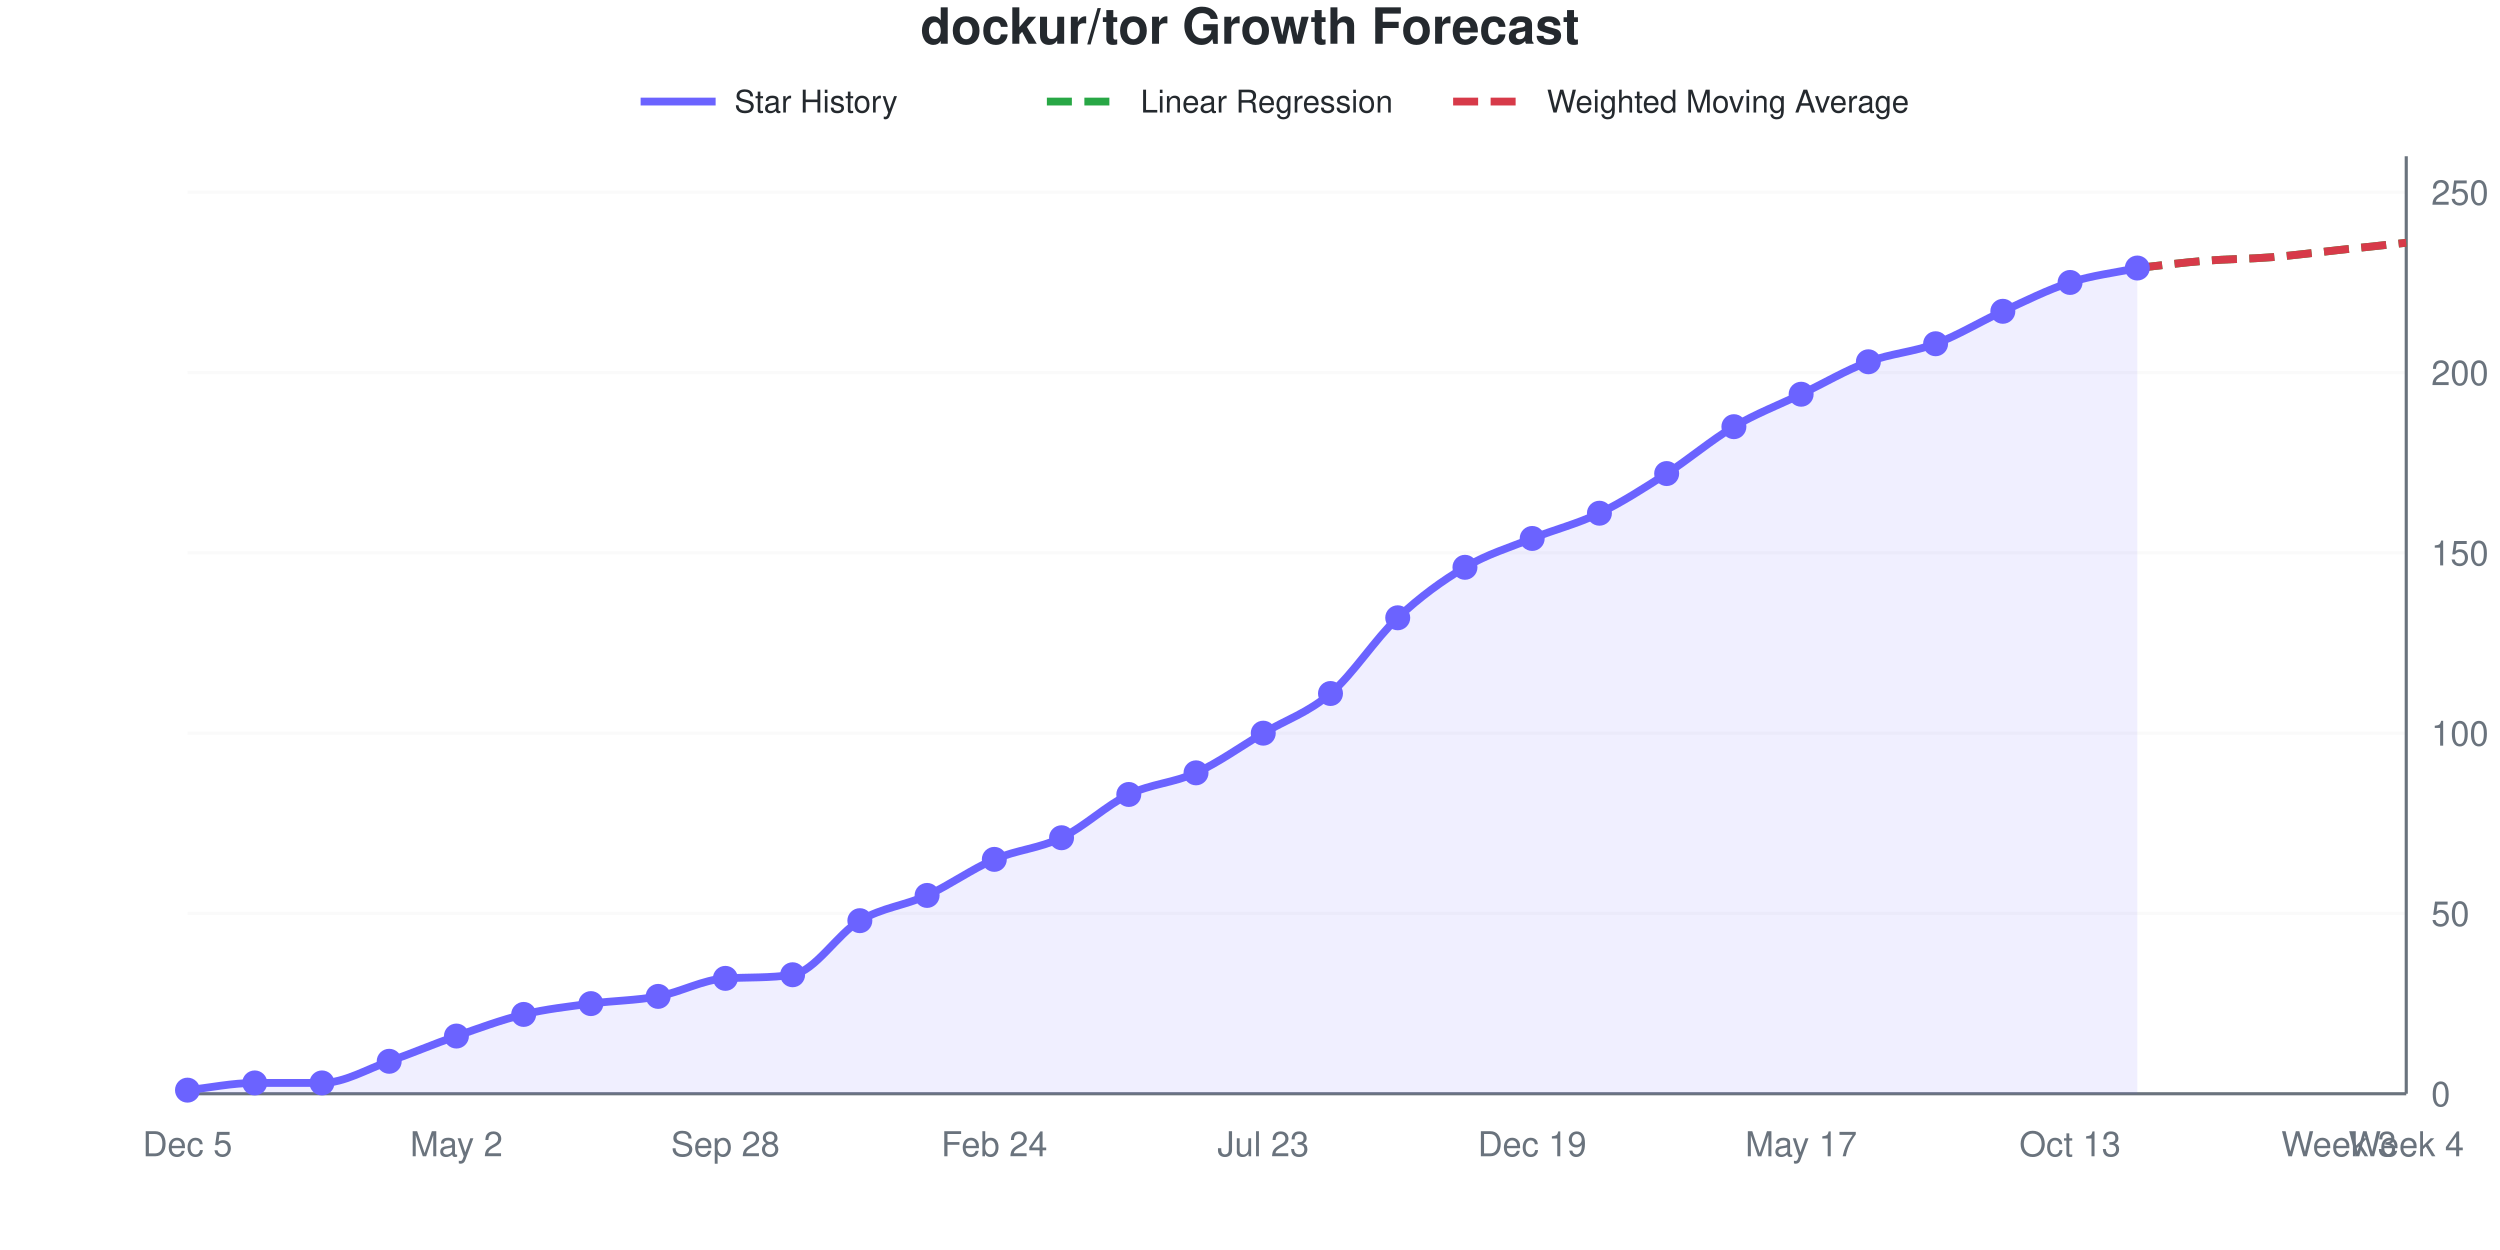
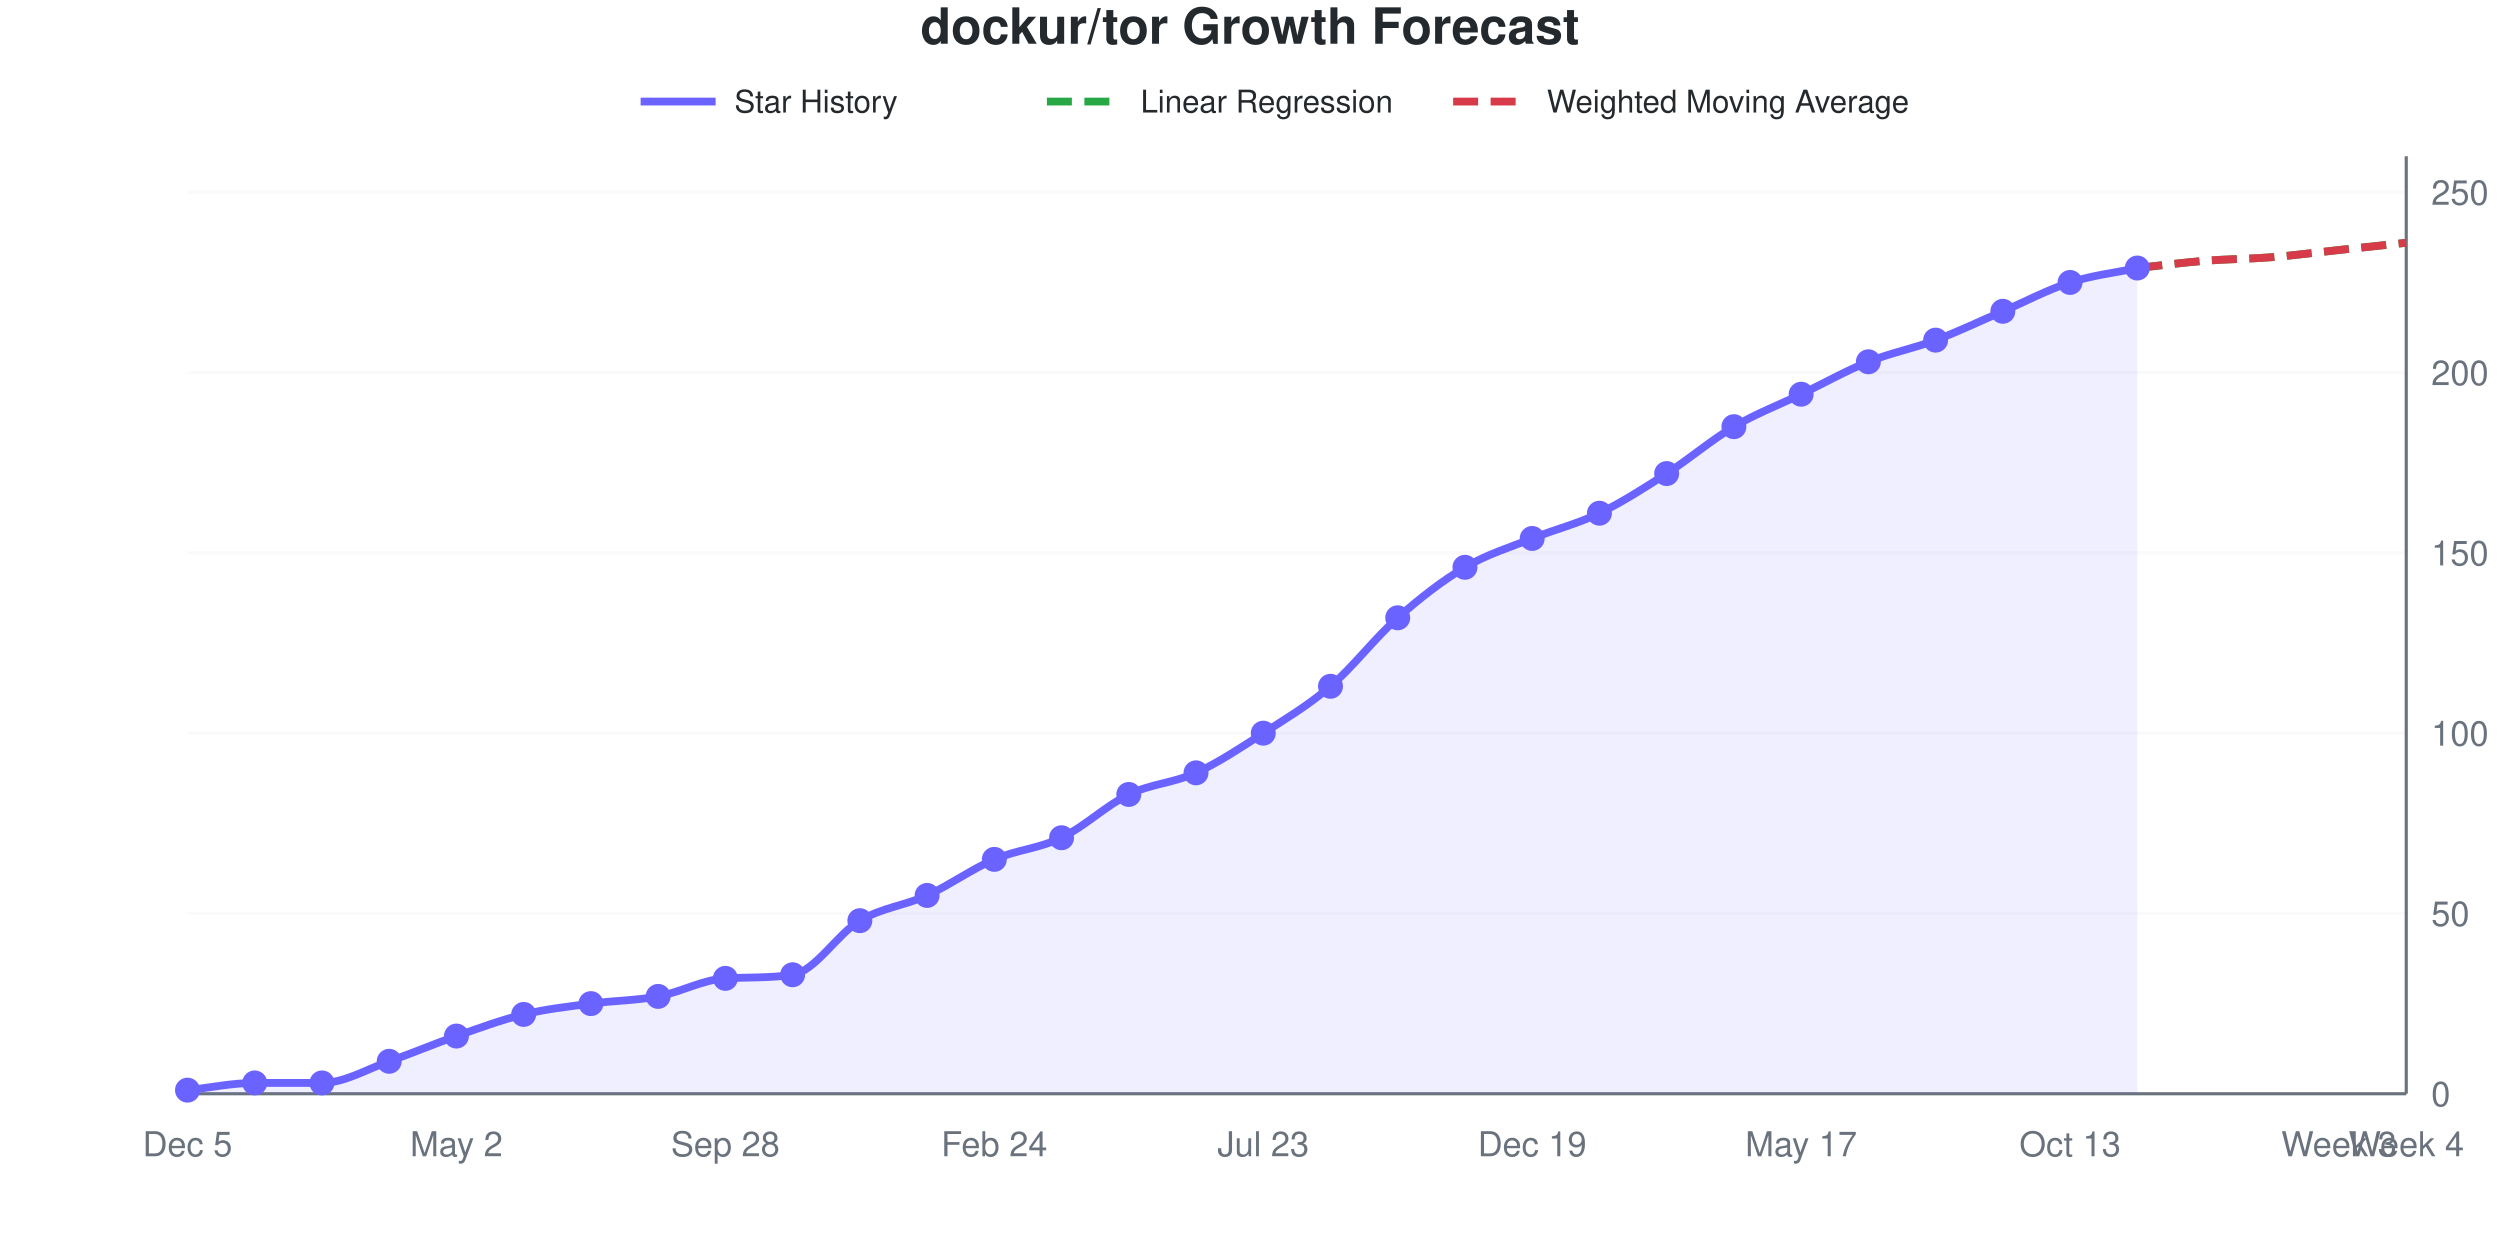
<svg xmlns="http://www.w3.org/2000/svg" viewBox="0 0 800 400" width="800" height="400" role="img">
  <style>
    @media (prefers-reduced-motion: no-preference) {
      @keyframes drawLine {
        to { stroke-dashoffset: 0; }
      }
      @keyframes fadeInPoint {
        0% { opacity: 0; }
        100% { opacity: 1; }
      }
      .data-line-0 {
-         stroke-dasharray: 1038;
-         stroke-dashoffset: 1038;
+         stroke-dasharray: 1037;
+         stroke-dashoffset: 1037;
        animation: drawLine 2s ease-out forwards;
      }
      .data-point {
        opacity: 0;
        animation: fadeInPoint 0.5s ease-out forwards;
      }
    }
    .chart-bg { fill: #fff; }
    .chart-text { fill: #24292e; }
    .chart-muted { fill: #6a737d; }
    .chart-grid { stroke: #eee; }
    .chart-axis { stroke: #6a737d; }
    @media (prefers-color-scheme: dark) {
      .chart-bg { fill: #0d1117; }
      .chart-text { fill: #e6edf3; }
      .chart-muted { fill: #8b949e; }
      .chart-grid { stroke: #21262d; }
      .chart-axis { stroke: #8b949e; }
    }
  </style>
  <rect width="800" height="400" class="chart-bg" />
  <text x="400" y="14" text-anchor="middle" class="chart-text" font-size="16" font-weight="bold" font-family="-apple-system, BlinkMacSystemFont, 'Segoe UI', Helvetica, Arial, sans-serif">dockur/tor Growth Forecast</text>
  <g class="legend">
    <line x1="205" y1="32.5" x2="229" y2="32.5" stroke="#6b63ff" stroke-width="2.5" />
    <text x="235" y="36" class="chart-text" font-size="10" font-family="-apple-system, BlinkMacSystemFont, 'Segoe UI', Helvetica, Arial, sans-serif">Star History</text>
    <line x1="335" y1="32.5" x2="359" y2="32.5" stroke="#28a745" stroke-width="2.5" stroke-dasharray="8,4" />
    <text x="365" y="36" class="chart-text" font-size="10" font-family="-apple-system, BlinkMacSystemFont, 'Segoe UI', Helvetica, Arial, sans-serif">Linear Regression</text>
    <line x1="465" y1="32.5" x2="489" y2="32.5" stroke="#d73a49" stroke-width="2.5" stroke-dasharray="8,4" />
    <text x="495" y="36" class="chart-text" font-size="10" font-family="-apple-system, BlinkMacSystemFont, 'Segoe UI', Helvetica, Arial, sans-serif">Weighted Moving Average</text>
  </g>
  <g class="grid">
    <line x1="60" y1="350" x2="770" y2="350" class="chart-grid" stroke-opacity="0.3" />
    <text x="778" y="354" text-anchor="start" class="chart-muted" font-size="11" font-family="-apple-system, BlinkMacSystemFont, 'Segoe UI', Helvetica, Arial, sans-serif">0</text>
    <line x1="60" y1="292.308" x2="770" y2="292.308" class="chart-grid" stroke-opacity="0.3" />
    <text x="778" y="296.308" text-anchor="start" class="chart-muted" font-size="11" font-family="-apple-system, BlinkMacSystemFont, 'Segoe UI', Helvetica, Arial, sans-serif">50</text>
    <line x1="60" y1="234.615" x2="770" y2="234.615" class="chart-grid" stroke-opacity="0.3" />
    <text x="778" y="238.615" text-anchor="start" class="chart-muted" font-size="11" font-family="-apple-system, BlinkMacSystemFont, 'Segoe UI', Helvetica, Arial, sans-serif">100</text>
    <line x1="60" y1="176.923" x2="770" y2="176.923" class="chart-grid" stroke-opacity="0.3" />
    <text x="778" y="180.923" text-anchor="start" class="chart-muted" font-size="11" font-family="-apple-system, BlinkMacSystemFont, 'Segoe UI', Helvetica, Arial, sans-serif">150</text>
    <line x1="60" y1="119.231" x2="770" y2="119.231" class="chart-grid" stroke-opacity="0.3" />
    <text x="778" y="123.231" text-anchor="start" class="chart-muted" font-size="11" font-family="-apple-system, BlinkMacSystemFont, 'Segoe UI', Helvetica, Arial, sans-serif">200</text>
    <line x1="60" y1="61.538" x2="770" y2="61.538" class="chart-grid" stroke-opacity="0.3" />
    <text x="778" y="65.538" text-anchor="start" class="chart-muted" font-size="11" font-family="-apple-system, BlinkMacSystemFont, 'Segoe UI', Helvetica, Arial, sans-serif">250</text>
  </g>
  <g class="milestones">
    
  </g>
  <g class="x-axis">
    <text x="60" y="370" text-anchor="middle" class="chart-muted" font-size="11" font-family="-apple-system, BlinkMacSystemFont, 'Segoe UI', Helvetica, Arial, sans-serif">Dec 5</text>
    <text x="146.061" y="370" text-anchor="middle" class="chart-muted" font-size="11" font-family="-apple-system, BlinkMacSystemFont, 'Segoe UI', Helvetica, Arial, sans-serif">May 2</text>
    <text x="232.121" y="370" text-anchor="middle" class="chart-muted" font-size="11" font-family="-apple-system, BlinkMacSystemFont, 'Segoe UI', Helvetica, Arial, sans-serif">Sep 28</text>
    <text x="318.182" y="370" text-anchor="middle" class="chart-muted" font-size="11" font-family="-apple-system, BlinkMacSystemFont, 'Segoe UI', Helvetica, Arial, sans-serif">Feb 24</text>
    <text x="404.242" y="370" text-anchor="middle" class="chart-muted" font-size="11" font-family="-apple-system, BlinkMacSystemFont, 'Segoe UI', Helvetica, Arial, sans-serif">Jul 23</text>
    <text x="490.303" y="370" text-anchor="middle" class="chart-muted" font-size="11" font-family="-apple-system, BlinkMacSystemFont, 'Segoe UI', Helvetica, Arial, sans-serif">Dec 19</text>
    <text x="576.364" y="370" text-anchor="middle" class="chart-muted" font-size="11" font-family="-apple-system, BlinkMacSystemFont, 'Segoe UI', Helvetica, Arial, sans-serif">May 17</text>
    <text x="662.424" y="370" text-anchor="middle" class="chart-muted" font-size="11" font-family="-apple-system, BlinkMacSystemFont, 'Segoe UI', Helvetica, Arial, sans-serif">Oct 13</text>
    <text x="748.485" y="370" text-anchor="middle" class="chart-muted" font-size="11" font-family="-apple-system, BlinkMacSystemFont, 'Segoe UI', Helvetica, Arial, sans-serif">Week 3</text>
    <text x="770" y="370" text-anchor="middle" class="chart-muted" font-size="11" font-family="-apple-system, BlinkMacSystemFont, 'Segoe UI', Helvetica, Arial, sans-serif">Week 4</text>
  </g>
  <line x1="770" y1="50" x2="770" y2="350" class="chart-axis" stroke-width="1" />
  <line x1="60" y1="350" x2="770" y2="350" class="chart-axis" stroke-width="1" />
-   <path d="M60,350 L60,348.846 C67.172,348.077 74.343,346.538 81.515,346.538 C88.687,346.538 95.859,346.538 103.03,346.538 C110.202,346.538 117.374,342.115 124.545,339.615 C131.717,337.115 138.889,334.038 146.061,331.538 C153.232,329.038 160.404,326.346 167.576,324.615 C174.747,322.885 181.919,322.115 189.091,321.154 C196.263,320.192 203.434,320.192 210.606,318.846 C217.778,317.5 224.949,313.482 232.121,313.077 C239.293,312.672 246.465,313.003 253.636,311.923 C260.808,310.843 267.98,298.846 275.152,294.615 C282.323,290.385 289.495,289.808 296.667,286.538 C303.838,283.269 311.01,278.077 318.182,275 C325.354,271.923 332.525,271.538 339.697,268.077 C346.869,264.615 354.04,257.692 361.212,254.231 C368.384,250.769 375.556,250.577 382.727,247.308 C389.899,244.038 397.071,238.846 404.242,234.615 C411.414,230.385 418.586,228.077 425.758,221.923 C432.929,215.769 440.101,204.423 447.273,197.692 C454.444,190.962 461.616,185.769 468.788,181.538 C475.96,177.308 483.131,175.192 490.303,172.308 C497.475,169.423 504.646,167.692 511.818,164.231 C518.99,160.769 526.162,156.154 533.333,151.538 C540.505,146.923 547.677,140.769 554.848,136.538 C562.02,132.308 569.192,129.615 576.364,126.154 C583.535,122.692 590.707,118.462 597.879,115.769 C605.051,113.077 612.222,112.692 619.394,110 C626.566,107.308 633.737,102.885 640.909,99.615 C648.081,96.346 655.253,92.692 662.424,90.385 C669.596,88.077 676.768,87.308 683.939,85.769 L683.939,350 L60,350 Z" fill="#6b63ff" fill-opacity="0.1" />
-   <path d="M60,350 L60,348.846 C67.172,348.077 74.343,346.538 81.515,346.538 C88.687,346.538 95.859,346.538 103.03,346.538 C110.202,346.538 117.374,342.115 124.545,339.615 C131.717,337.115 138.889,334.038 146.061,331.538 C153.232,329.038 160.404,326.346 167.576,324.615 C174.747,322.885 181.919,322.115 189.091,321.154 C196.263,320.192 203.434,320.192 210.606,318.846 C217.778,317.5 224.949,313.482 232.121,313.077 C239.293,312.672 246.465,313.003 253.636,311.923 C260.808,310.843 267.98,298.846 275.152,294.615 C282.323,290.385 289.495,289.808 296.667,286.538 C303.838,283.269 311.01,278.077 318.182,275 C325.354,271.923 332.525,271.538 339.697,268.077 C346.869,264.615 354.04,257.692 361.212,254.231 C368.384,250.769 375.556,250.577 382.727,247.308 C389.899,244.038 397.071,238.846 404.242,234.615 C411.414,230.385 418.586,228.077 425.758,221.923 C432.929,215.769 440.101,204.423 447.273,197.692 C454.444,190.962 461.616,185.769 468.788,181.538 C475.96,177.308 483.131,175.192 490.303,172.308 C497.475,169.423 504.646,167.692 511.818,164.231 C518.99,160.769 526.162,156.154 533.333,151.538 C540.505,146.923 547.677,140.769 554.848,136.538 C562.02,132.308 569.192,129.615 576.364,126.154 C583.535,122.692 590.707,118.462 597.879,115.769 C605.051,113.077 612.222,112.692 619.394,110 C626.566,107.308 633.737,102.885 640.909,99.615 C648.081,96.346 655.253,92.692 662.424,90.385 C669.596,88.077 676.768,87.308 683.939,85.769" fill="none" stroke="#6b63ff" stroke-width="2.5" class="data-line-0" />
+   <path d="M60,350 L60,348.846 C67.172,348.077 74.343,346.538 81.515,346.538 C88.687,346.538 95.859,346.538 103.03,346.538 C110.202,346.538 117.374,342.115 124.545,339.615 C131.717,337.115 138.889,334.038 146.061,331.538 C153.232,329.038 160.404,326.346 167.576,324.615 C174.747,322.885 181.919,322.115 189.091,321.154 C196.263,320.192 203.434,320.192 210.606,318.846 C217.778,317.5 224.949,313.482 232.121,313.077 C239.293,312.672 246.465,313.003 253.636,311.923 C260.808,310.843 267.98,298.846 275.152,294.615 C282.323,290.385 289.495,289.808 296.667,286.538 C303.838,283.269 311.01,278.077 318.182,275 C325.354,271.923 332.525,271.538 339.697,268.077 C346.869,264.615 354.04,257.692 361.212,254.231 C368.384,250.769 375.556,250.577 382.727,247.308 C389.899,244.038 397.071,239.231 404.242,234.615 C411.414,230 418.586,225.769 425.758,219.615 C432.929,213.462 440.101,204.038 447.273,197.692 C454.444,191.346 461.616,185.769 468.788,181.538 C475.96,177.308 483.131,175.192 490.303,172.308 C497.475,169.423 504.646,167.692 511.818,164.231 C518.99,160.769 526.162,156.154 533.333,151.538 C540.505,146.923 547.677,140.769 554.848,136.538 C562.02,132.308 569.192,129.615 576.364,126.154 C583.535,122.692 590.707,118.654 597.879,115.769 C605.051,112.885 612.222,111.538 619.394,108.846 C626.566,106.154 633.737,102.692 640.909,99.615 C648.081,96.538 655.253,92.692 662.424,90.385 C669.596,88.077 676.768,87.308 683.939,85.769 L683.939,350 L60,350 Z" fill="#6b63ff" fill-opacity="0.1" />
+   <path d="M60,350 L60,348.846 C67.172,348.077 74.343,346.538 81.515,346.538 C88.687,346.538 95.859,346.538 103.03,346.538 C110.202,346.538 117.374,342.115 124.545,339.615 C131.717,337.115 138.889,334.038 146.061,331.538 C153.232,329.038 160.404,326.346 167.576,324.615 C174.747,322.885 181.919,322.115 189.091,321.154 C196.263,320.192 203.434,320.192 210.606,318.846 C217.778,317.5 224.949,313.482 232.121,313.077 C239.293,312.672 246.465,313.003 253.636,311.923 C260.808,310.843 267.98,298.846 275.152,294.615 C282.323,290.385 289.495,289.808 296.667,286.538 C303.838,283.269 311.01,278.077 318.182,275 C325.354,271.923 332.525,271.538 339.697,268.077 C346.869,264.615 354.04,257.692 361.212,254.231 C368.384,250.769 375.556,250.577 382.727,247.308 C389.899,244.038 397.071,239.231 404.242,234.615 C411.414,230 418.586,225.769 425.758,219.615 C432.929,213.462 440.101,204.038 447.273,197.692 C454.444,191.346 461.616,185.769 468.788,181.538 C475.96,177.308 483.131,175.192 490.303,172.308 C497.475,169.423 504.646,167.692 511.818,164.231 C518.99,160.769 526.162,156.154 533.333,151.538 C540.505,146.923 547.677,140.769 554.848,136.538 C562.02,132.308 569.192,129.615 576.364,126.154 C583.535,122.692 590.707,118.654 597.879,115.769 C605.051,112.885 612.222,111.538 619.394,108.846 C626.566,106.154 633.737,102.692 640.909,99.615 C648.081,96.538 655.253,92.692 662.424,90.385 C669.596,88.077 676.768,87.308 683.939,85.769" fill="none" stroke="#6b63ff" stroke-width="2.5" class="data-line-0" />
  <path d="M683.939,85.769 C691.111,85 698.283,84.038 705.455,83.462 C712.626,82.885 719.798,82.885 726.97,82.308 C734.141,81.731 741.313,80.769 748.485,80 C755.657,79.231 762.828,78.462 770,77.692" fill="none" stroke="#28a745" stroke-width="2.5" stroke-dasharray="8,4" />
  <path d="M683.939,85.769 C691.111,85 698.283,84.038 705.455,83.462 C712.626,82.885 719.798,82.885 726.97,82.308 C734.141,81.731 741.313,80.769 748.485,80 C755.657,79.231 762.828,78.462 770,77.692" fill="none" stroke="#d73a49" stroke-width="2.5" stroke-dasharray="8,4" />
  <g class="points">
    <circle cx="60" cy="348.846" r="4" fill="#6b63ff" class="data-point" style="animation-delay: 1.50s" />
    <circle cx="81.515" cy="346.538" r="4" fill="#6b63ff" class="data-point" style="animation-delay: 1.55s" />
    <circle cx="103.03" cy="346.538" r="4" fill="#6b63ff" class="data-point" style="animation-delay: 1.60s" />
    <circle cx="124.545" cy="339.615" r="4" fill="#6b63ff" class="data-point" style="animation-delay: 1.65s" />
    <circle cx="146.061" cy="331.538" r="4" fill="#6b63ff" class="data-point" style="animation-delay: 1.70s" />
    <circle cx="167.576" cy="324.615" r="4" fill="#6b63ff" class="data-point" style="animation-delay: 1.75s" />
    <circle cx="189.091" cy="321.154" r="4" fill="#6b63ff" class="data-point" style="animation-delay: 1.80s" />
    <circle cx="210.606" cy="318.846" r="4" fill="#6b63ff" class="data-point" style="animation-delay: 1.85s" />
    <circle cx="232.121" cy="313.077" r="4" fill="#6b63ff" class="data-point" style="animation-delay: 1.90s" />
    <circle cx="253.636" cy="311.923" r="4" fill="#6b63ff" class="data-point" style="animation-delay: 1.95s" />
    <circle cx="275.152" cy="294.615" r="4" fill="#6b63ff" class="data-point" style="animation-delay: 2.00s" />
    <circle cx="296.667" cy="286.538" r="4" fill="#6b63ff" class="data-point" style="animation-delay: 2.05s" />
    <circle cx="318.182" cy="275" r="4" fill="#6b63ff" class="data-point" style="animation-delay: 2.10s" />
    <circle cx="339.697" cy="268.077" r="4" fill="#6b63ff" class="data-point" style="animation-delay: 2.15s" />
    <circle cx="361.212" cy="254.231" r="4" fill="#6b63ff" class="data-point" style="animation-delay: 2.20s" />
    <circle cx="382.727" cy="247.308" r="4" fill="#6b63ff" class="data-point" style="animation-delay: 2.25s" />
    <circle cx="404.242" cy="234.615" r="4" fill="#6b63ff" class="data-point" style="animation-delay: 2.30s" />
-     <circle cx="425.758" cy="221.923" r="4" fill="#6b63ff" class="data-point" style="animation-delay: 2.35s" />
+     <circle cx="425.758" cy="219.615" r="4" fill="#6b63ff" class="data-point" style="animation-delay: 2.35s" />
    <circle cx="447.273" cy="197.692" r="4" fill="#6b63ff" class="data-point" style="animation-delay: 2.40s" />
    <circle cx="468.788" cy="181.538" r="4" fill="#6b63ff" class="data-point" style="animation-delay: 2.45s" />
    <circle cx="490.303" cy="172.308" r="4" fill="#6b63ff" class="data-point" style="animation-delay: 2.50s" />
    <circle cx="511.818" cy="164.231" r="4" fill="#6b63ff" class="data-point" style="animation-delay: 2.55s" />
    <circle cx="533.333" cy="151.538" r="4" fill="#6b63ff" class="data-point" style="animation-delay: 2.60s" />
    <circle cx="554.848" cy="136.538" r="4" fill="#6b63ff" class="data-point" style="animation-delay: 2.65s" />
    <circle cx="576.364" cy="126.154" r="4" fill="#6b63ff" class="data-point" style="animation-delay: 2.70s" />
    <circle cx="597.879" cy="115.769" r="4" fill="#6b63ff" class="data-point" style="animation-delay: 2.75s" />
-     <circle cx="619.394" cy="110" r="4" fill="#6b63ff" class="data-point" style="animation-delay: 2.80s" />
+     <circle cx="619.394" cy="108.846" r="4" fill="#6b63ff" class="data-point" style="animation-delay: 2.80s" />
    <circle cx="640.909" cy="99.615" r="4" fill="#6b63ff" class="data-point" style="animation-delay: 2.85s" />
    <circle cx="662.424" cy="90.385" r="4" fill="#6b63ff" class="data-point" style="animation-delay: 2.90s" />
    <circle cx="683.939" cy="85.769" r="4" fill="#6b63ff" class="data-point" style="animation-delay: 2.95s" />
  </g>
</svg>
